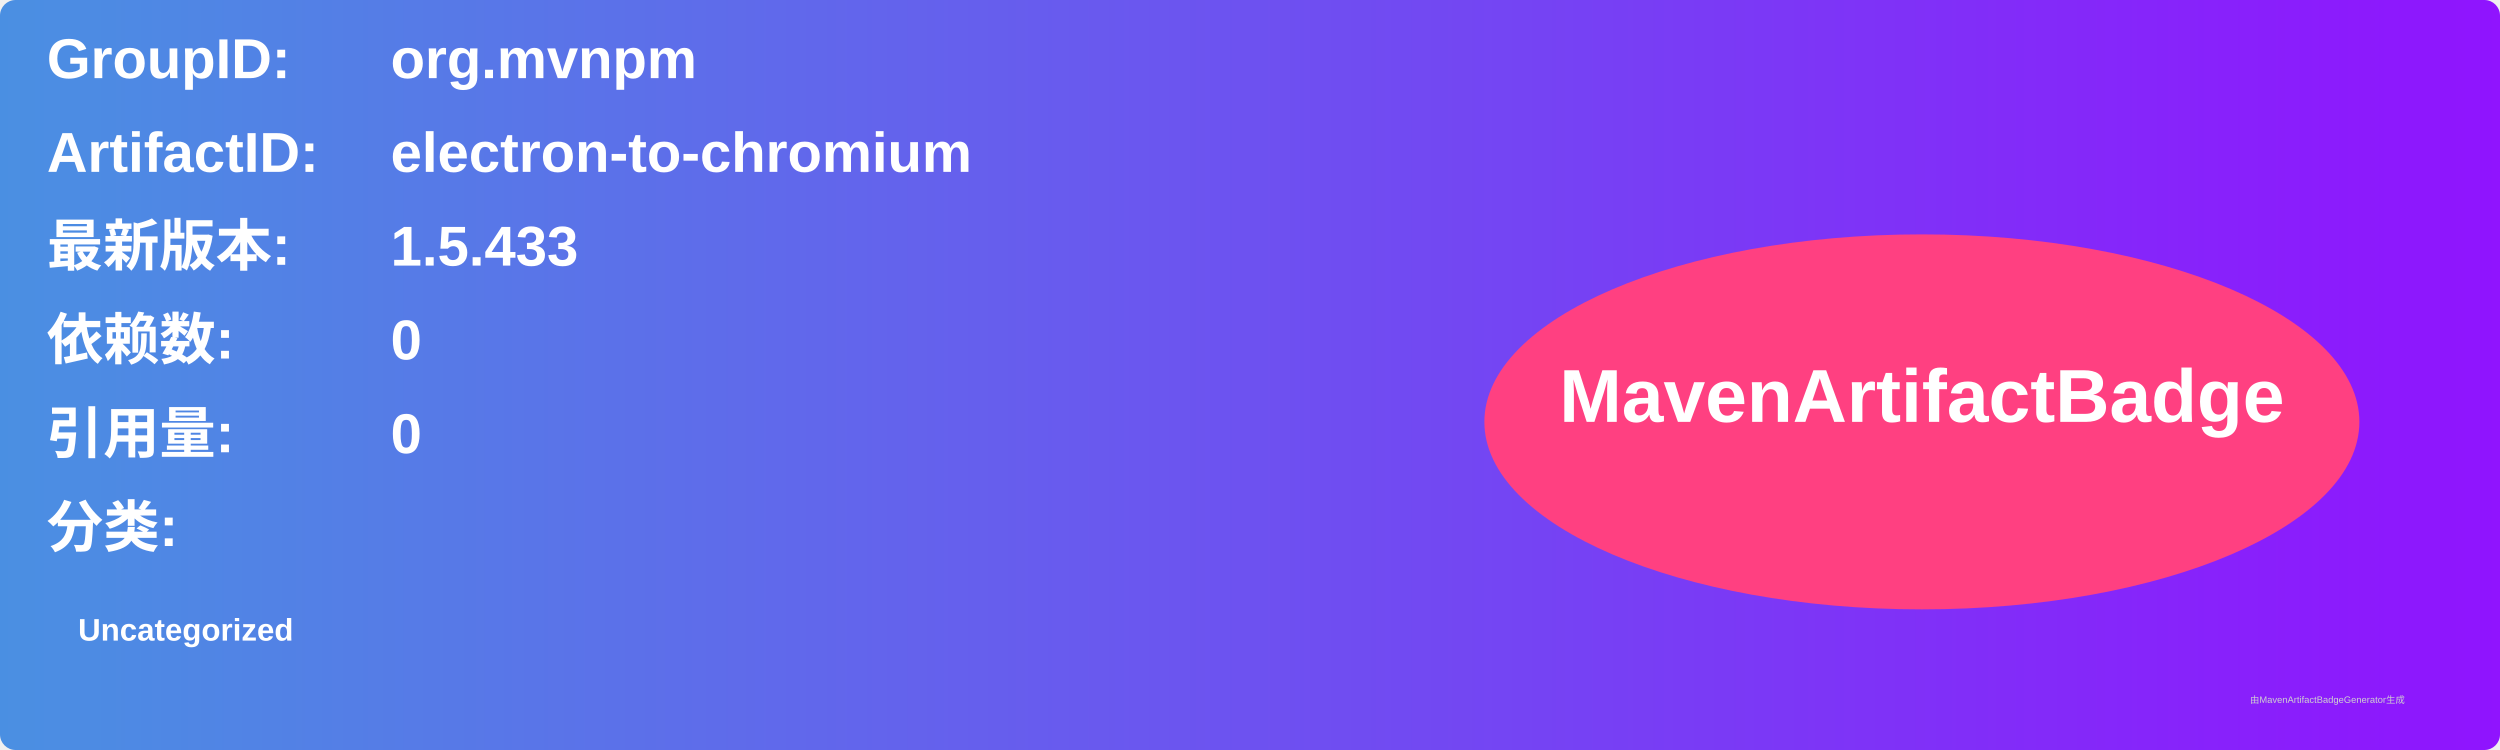
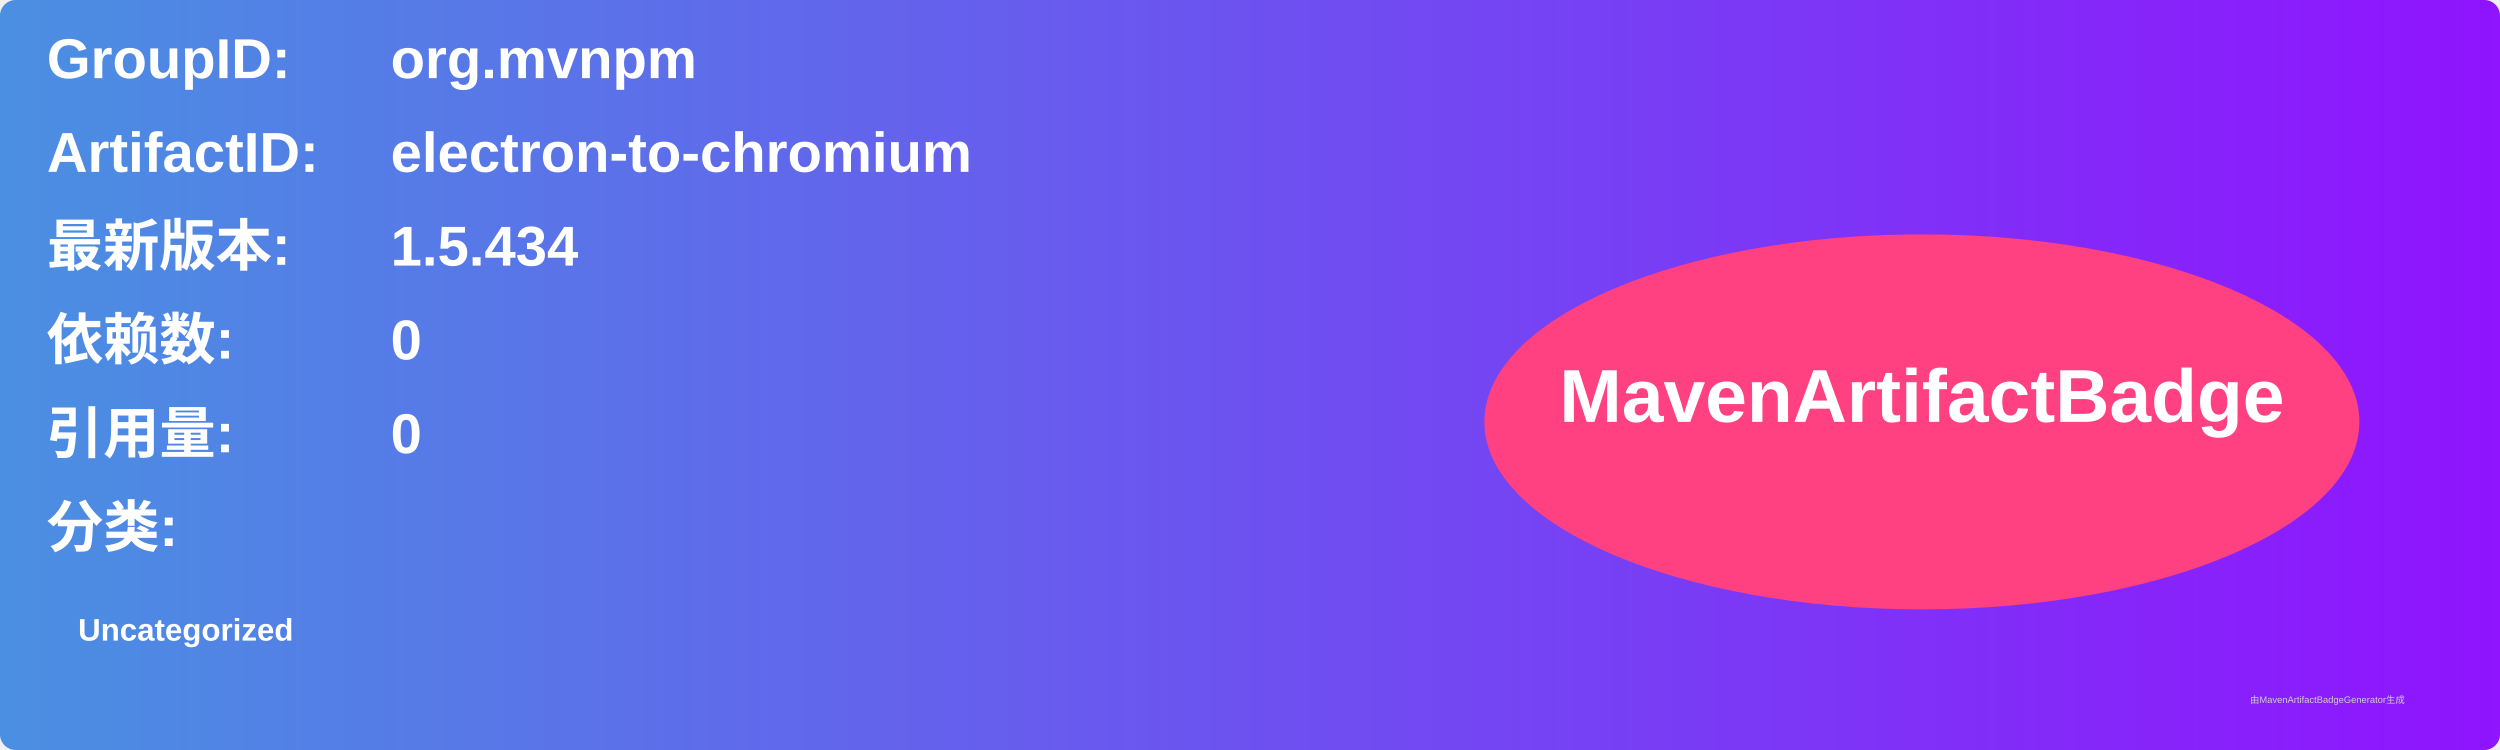
<svg xmlns="http://www.w3.org/2000/svg" width="800" height="240" viewBox="0 0 800 240">
  <linearGradient id="grad" x1="0%" y1="0%" x2="100%" y2="0%">
    <stop offset="0%" stop-color="#4a90e2" />
    <stop offset="100%" stop-color="#9013fe" />
  </linearGradient>
  <rect width="100%" height="100%" rx="5" ry="5" fill="url(#grad)" />
  <g transform="translate(15, 15)">
    <text x="0" y="10" font-family="Arial" font-size="18" fill="white" font-weight="bold" width="260">GroupID:</text>
    <text x="110" y="10" font-family="Arial" font-size="18" fill="white" font-weight="bold" width="460">org.mvnpm</text>
    <text x="0" y="40" font-family="Arial" font-size="18" fill="white" font-weight="bold" width="260">ArtifactID:</text>
    <text x="110" y="40" font-family="Arial" font-size="18" fill="white" font-weight="bold" width="460">electron-to-chromium</text>
    <text x="0" y="70" font-family="Arial" font-size="18" fill="white" font-weight="bold">最新版本:</text>
    <text x="110" y="70" font-family="Arial" font-size="18" fill="white" font-weight="bold">
-       <tspan font-weight="bold">1.5.433</tspan>
+       <tspan font-weight="bold">1.5.434</tspan>
    </text>
    <text x="0" y="100" font-family="Arial" font-size="18" fill="white" font-weight="bold">依赖数: </text>
    <text x="110" y="100" font-family="Arial" font-size="18" fill="white">
      <tspan font-weight="bold">0</tspan>
    </text>
    <text x="0" y="130" font-family="Arial" font-size="18" fill="white" font-weight="bold">引用量: </text>
    <text x="110" y="130" font-family="Arial" font-size="18" fill="white">
      <tspan font-weight="bold">0</tspan>
    </text>
    <text x="0" y="160" font-family="Arial" font-size="18" fill="white" font-weight="bold">分类:</text>
    <text x="10" y="190" font-family="Arial" font-size="10" fill="white">
      <tspan font-weight="bold">Uncategorized</tspan>
    </text>
    <ellipse cx="600" cy="120" rx="140" ry="60" fill="#ff4081" />
    <text x="600" y="120" text-anchor="middle" font-family="Arial" font-size="24" fill="white" font-weight="bold">MavenArtifactBadge</text>
  </g>
  <text x="720" y="225" font-family="Arial" font-size="3" fill="#d0d0d0">由MavenArtifactBadgeGenerator生成</text>
</svg>
